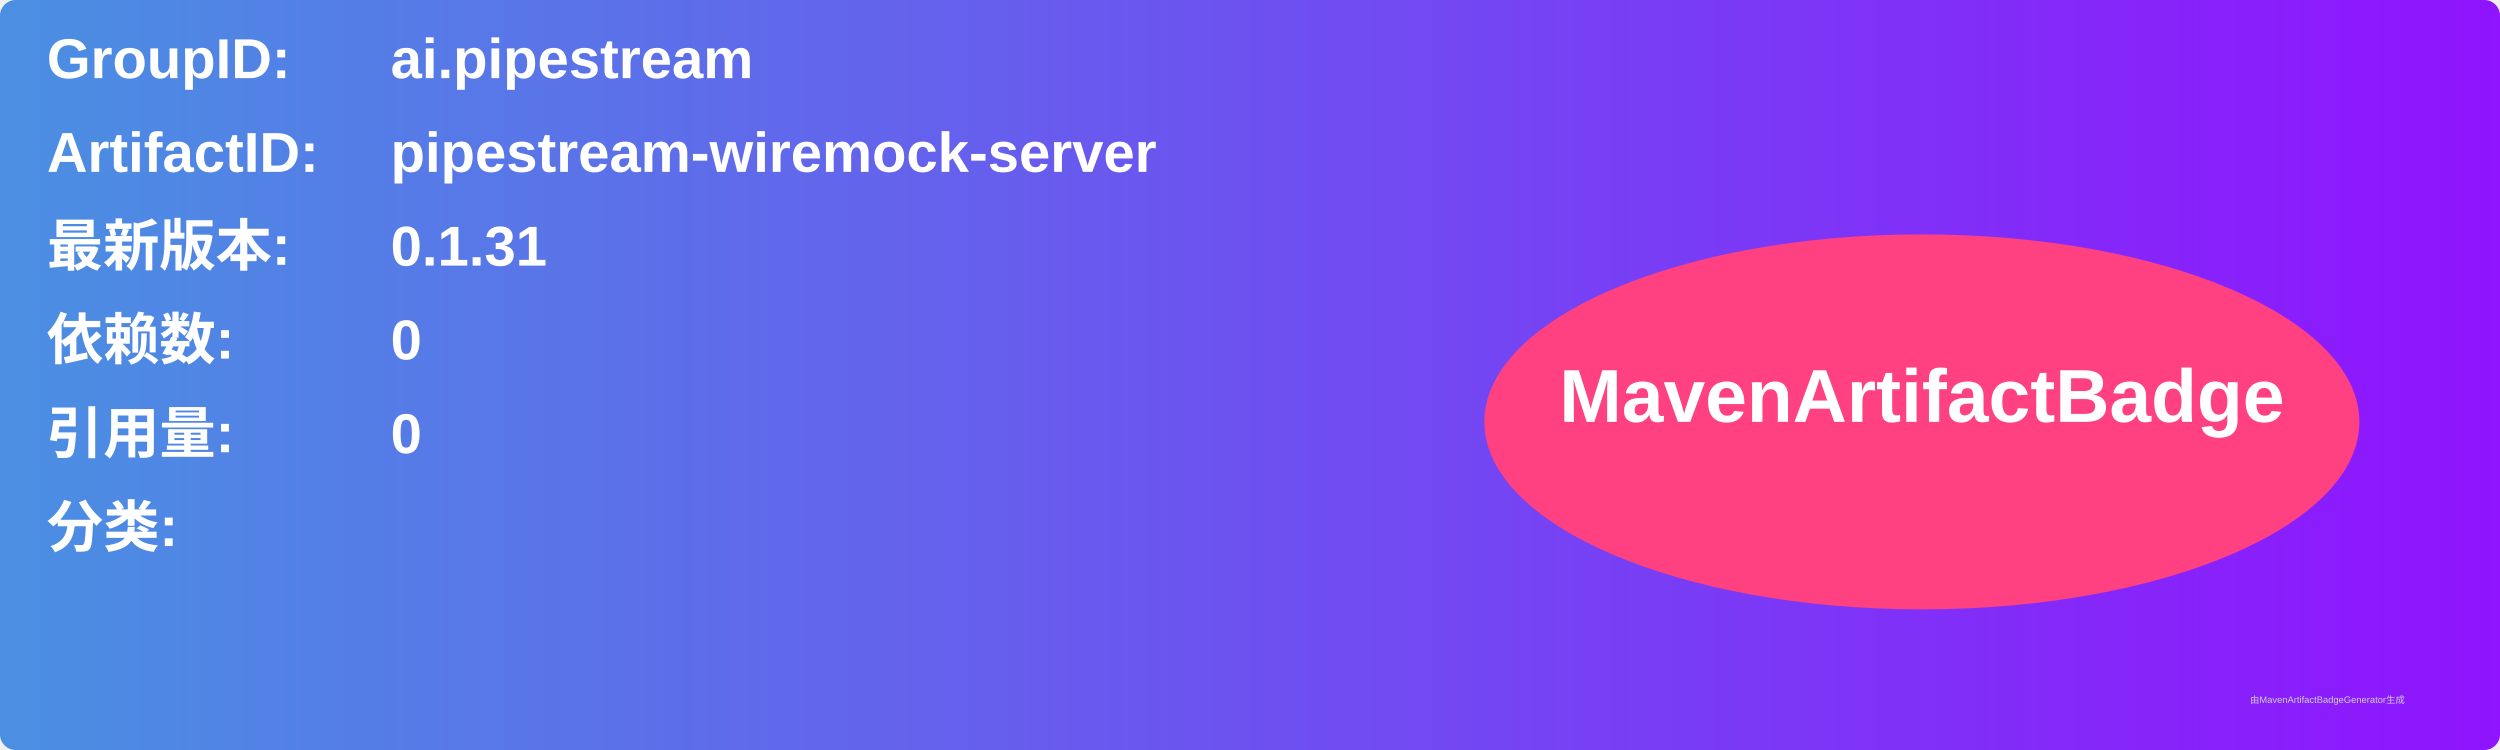
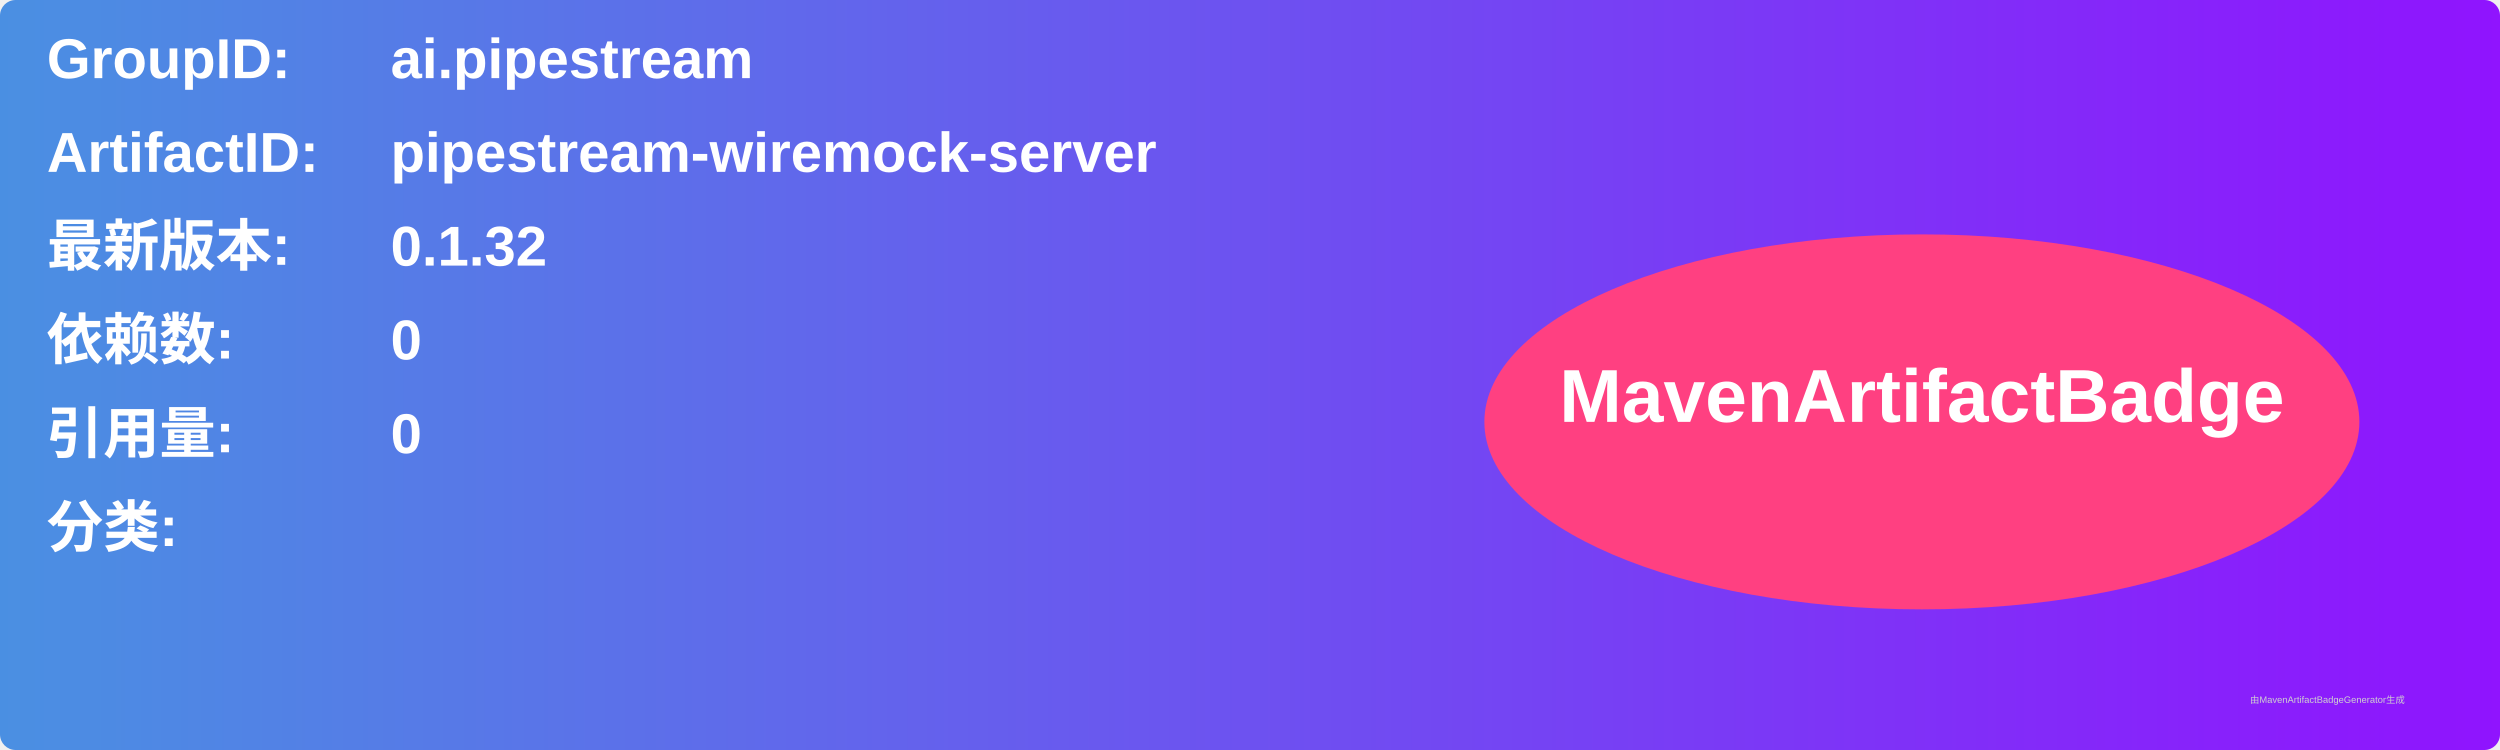
<svg xmlns="http://www.w3.org/2000/svg" width="800" height="240" viewBox="0 0 800 240">
  <linearGradient id="grad" x1="0%" y1="0%" x2="100%" y2="0%">
    <stop offset="0%" stop-color="#4a90e2" />
    <stop offset="100%" stop-color="#9013fe" />
  </linearGradient>
  <rect width="100%" height="100%" rx="5" ry="5" fill="url(#grad)" />
  <g transform="translate(15, 15)">
    <text x="0" y="10" font-family="Arial" font-size="18" fill="white" font-weight="bold" width="260">GroupID:</text>
    <text x="110" y="10" font-family="Arial" font-size="18" fill="white" font-weight="bold" width="460">ai.pipestream</text>
    <text x="0" y="40" font-family="Arial" font-size="18" fill="white" font-weight="bold" width="260">ArtifactID:</text>
    <text x="110" y="40" font-family="Arial" font-size="18" fill="white" font-weight="bold" width="460">pipestream-wiremock-server</text>
    <text x="0" y="70" font-family="Arial" font-size="18" fill="white" font-weight="bold">最新版本:</text>
    <text x="110" y="70" font-family="Arial" font-size="18" fill="white" font-weight="bold">
-       <tspan font-weight="bold">0.1.31</tspan>
+       <tspan font-weight="bold">0.1.32</tspan>
    </text>
    <text x="0" y="100" font-family="Arial" font-size="18" fill="white" font-weight="bold">依赖数: </text>
    <text x="110" y="100" font-family="Arial" font-size="18" fill="white">
      <tspan font-weight="bold">0</tspan>
    </text>
    <text x="0" y="130" font-family="Arial" font-size="18" fill="white" font-weight="bold">引用量: </text>
    <text x="110" y="130" font-family="Arial" font-size="18" fill="white">
      <tspan font-weight="bold">0</tspan>
    </text>
    <text x="0" y="160" font-family="Arial" font-size="18" fill="white" font-weight="bold">分类:</text>
    <text x="10" y="190" font-family="Arial" font-size="10" fill="white">
      <tspan font-weight="bold" />
    </text>
    <ellipse cx="600" cy="120" rx="140" ry="60" fill="#ff4081" />
    <text x="600" y="120" text-anchor="middle" font-family="Arial" font-size="24" fill="white" font-weight="bold">MavenArtifactBadge</text>
  </g>
  <text x="720" y="225" font-family="Arial" font-size="3" fill="#d0d0d0">由MavenArtifactBadgeGenerator生成</text>
</svg>
